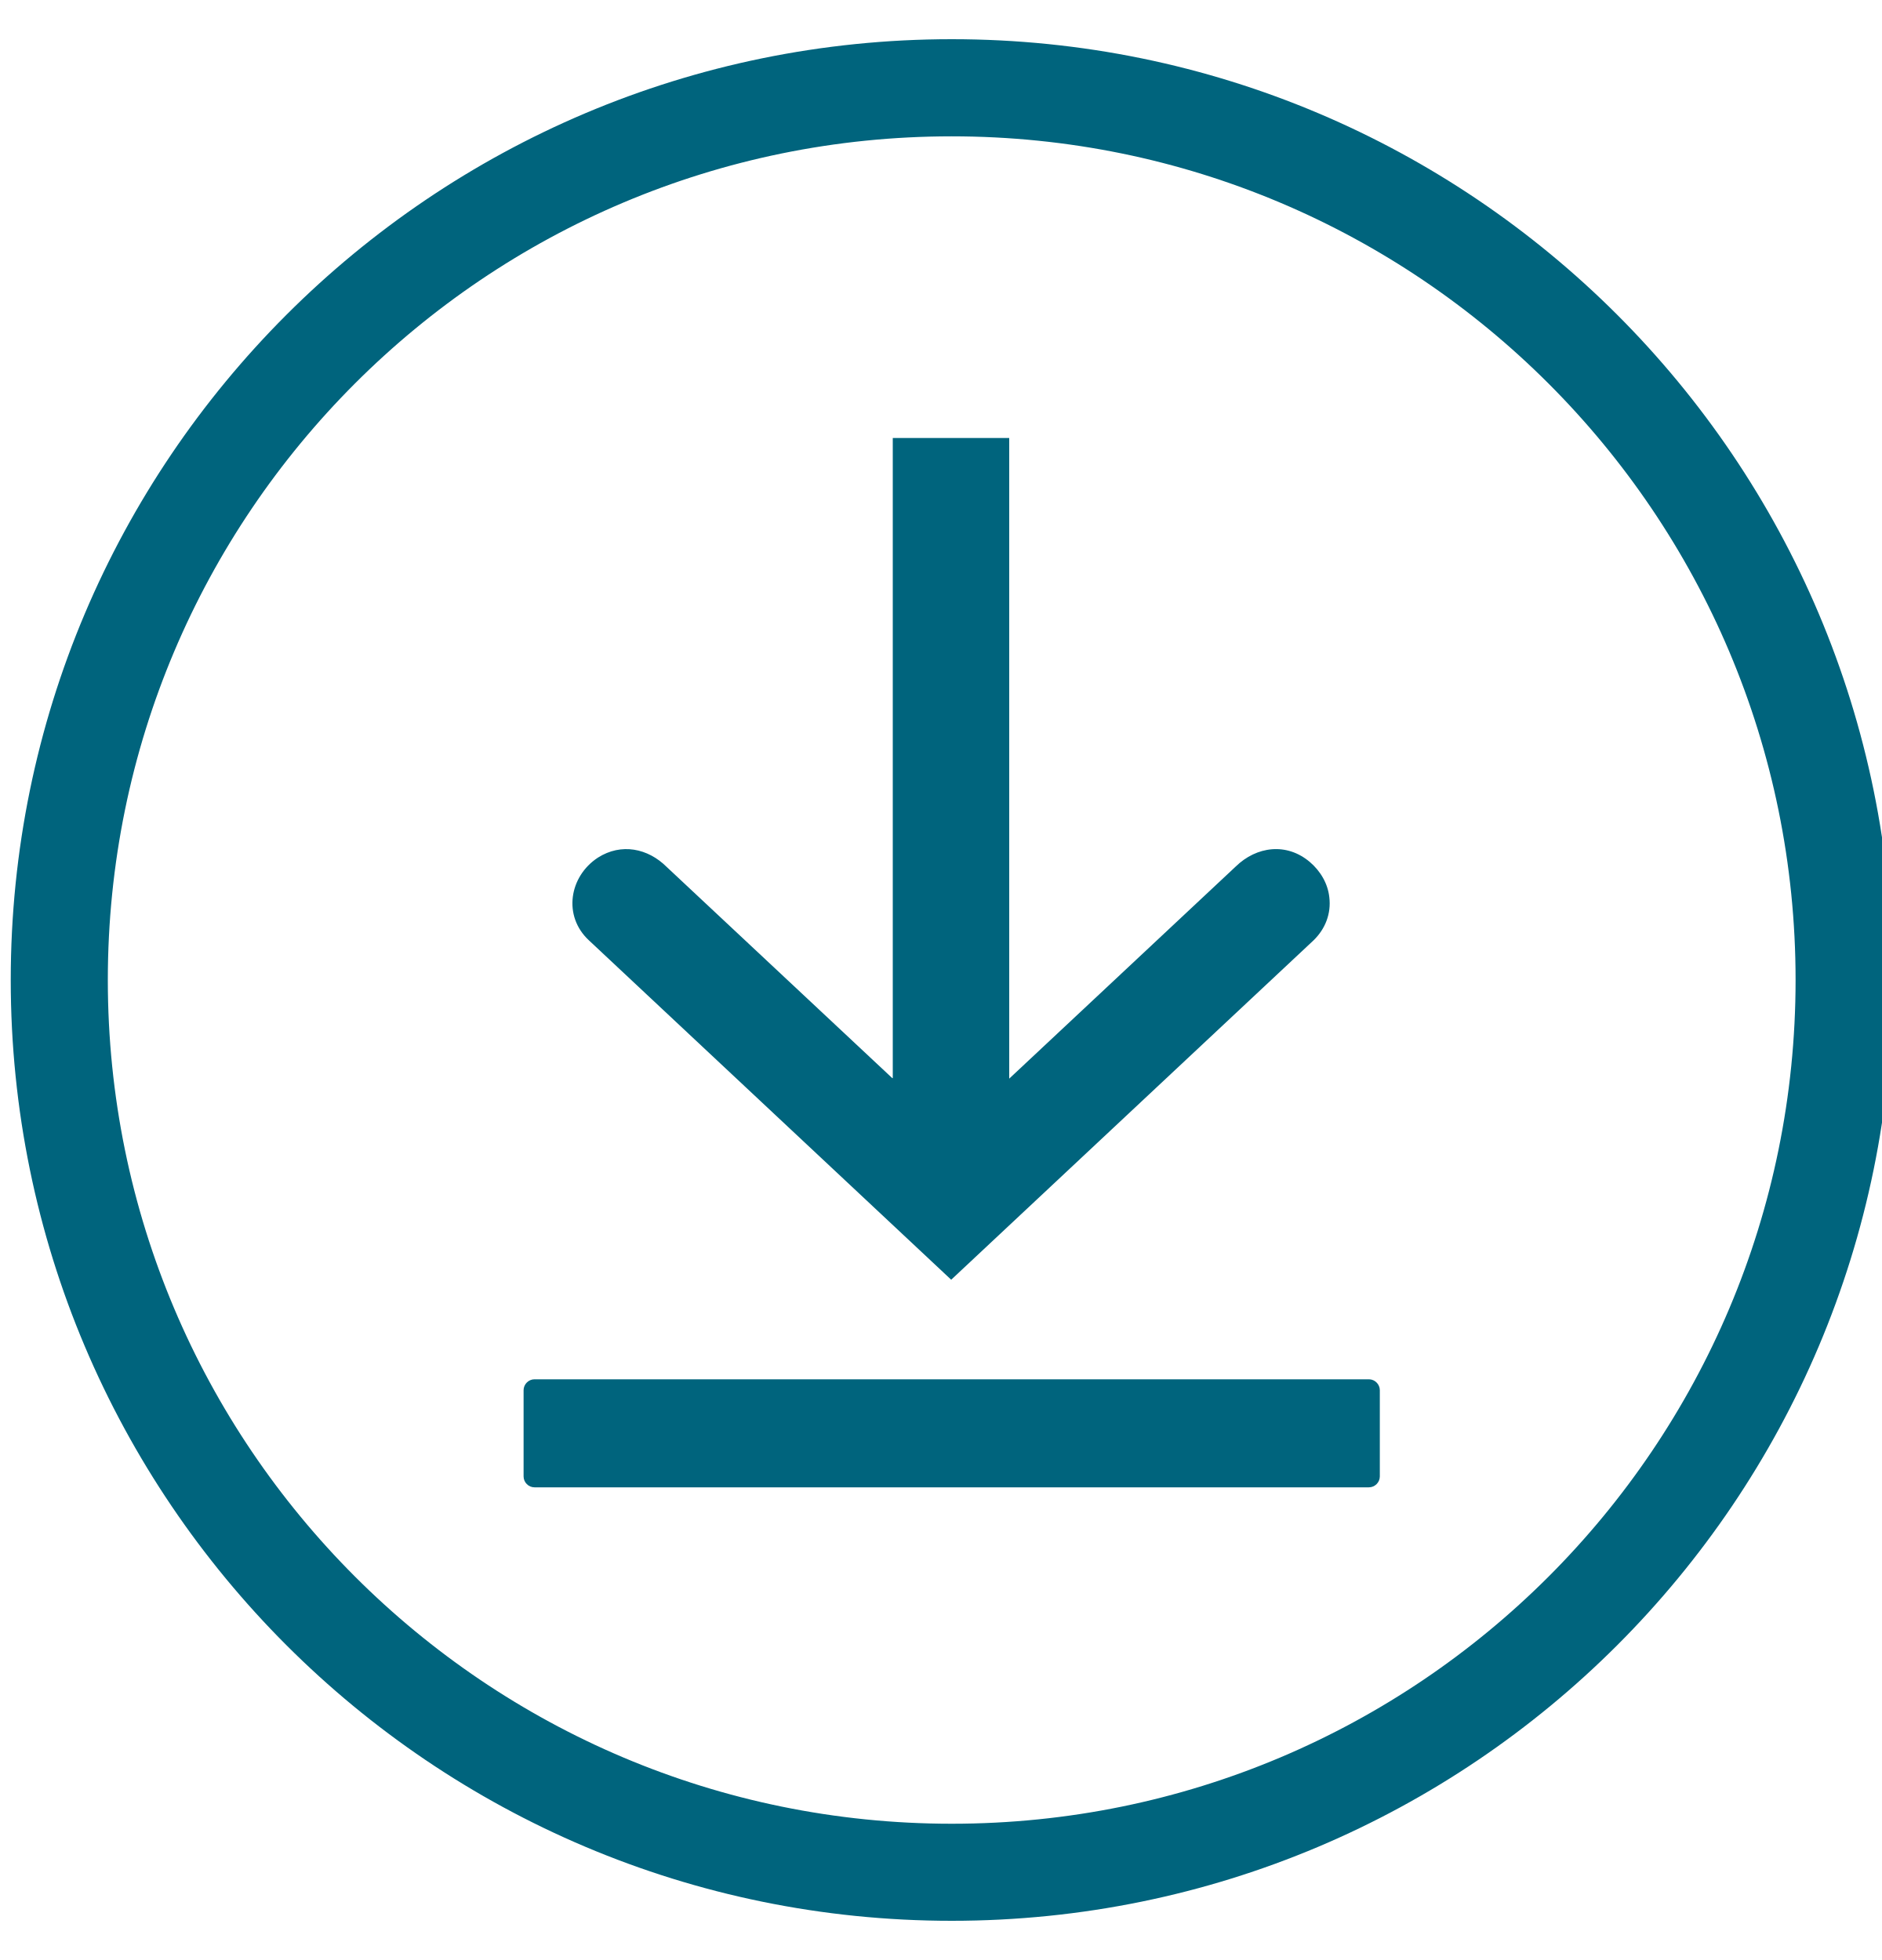
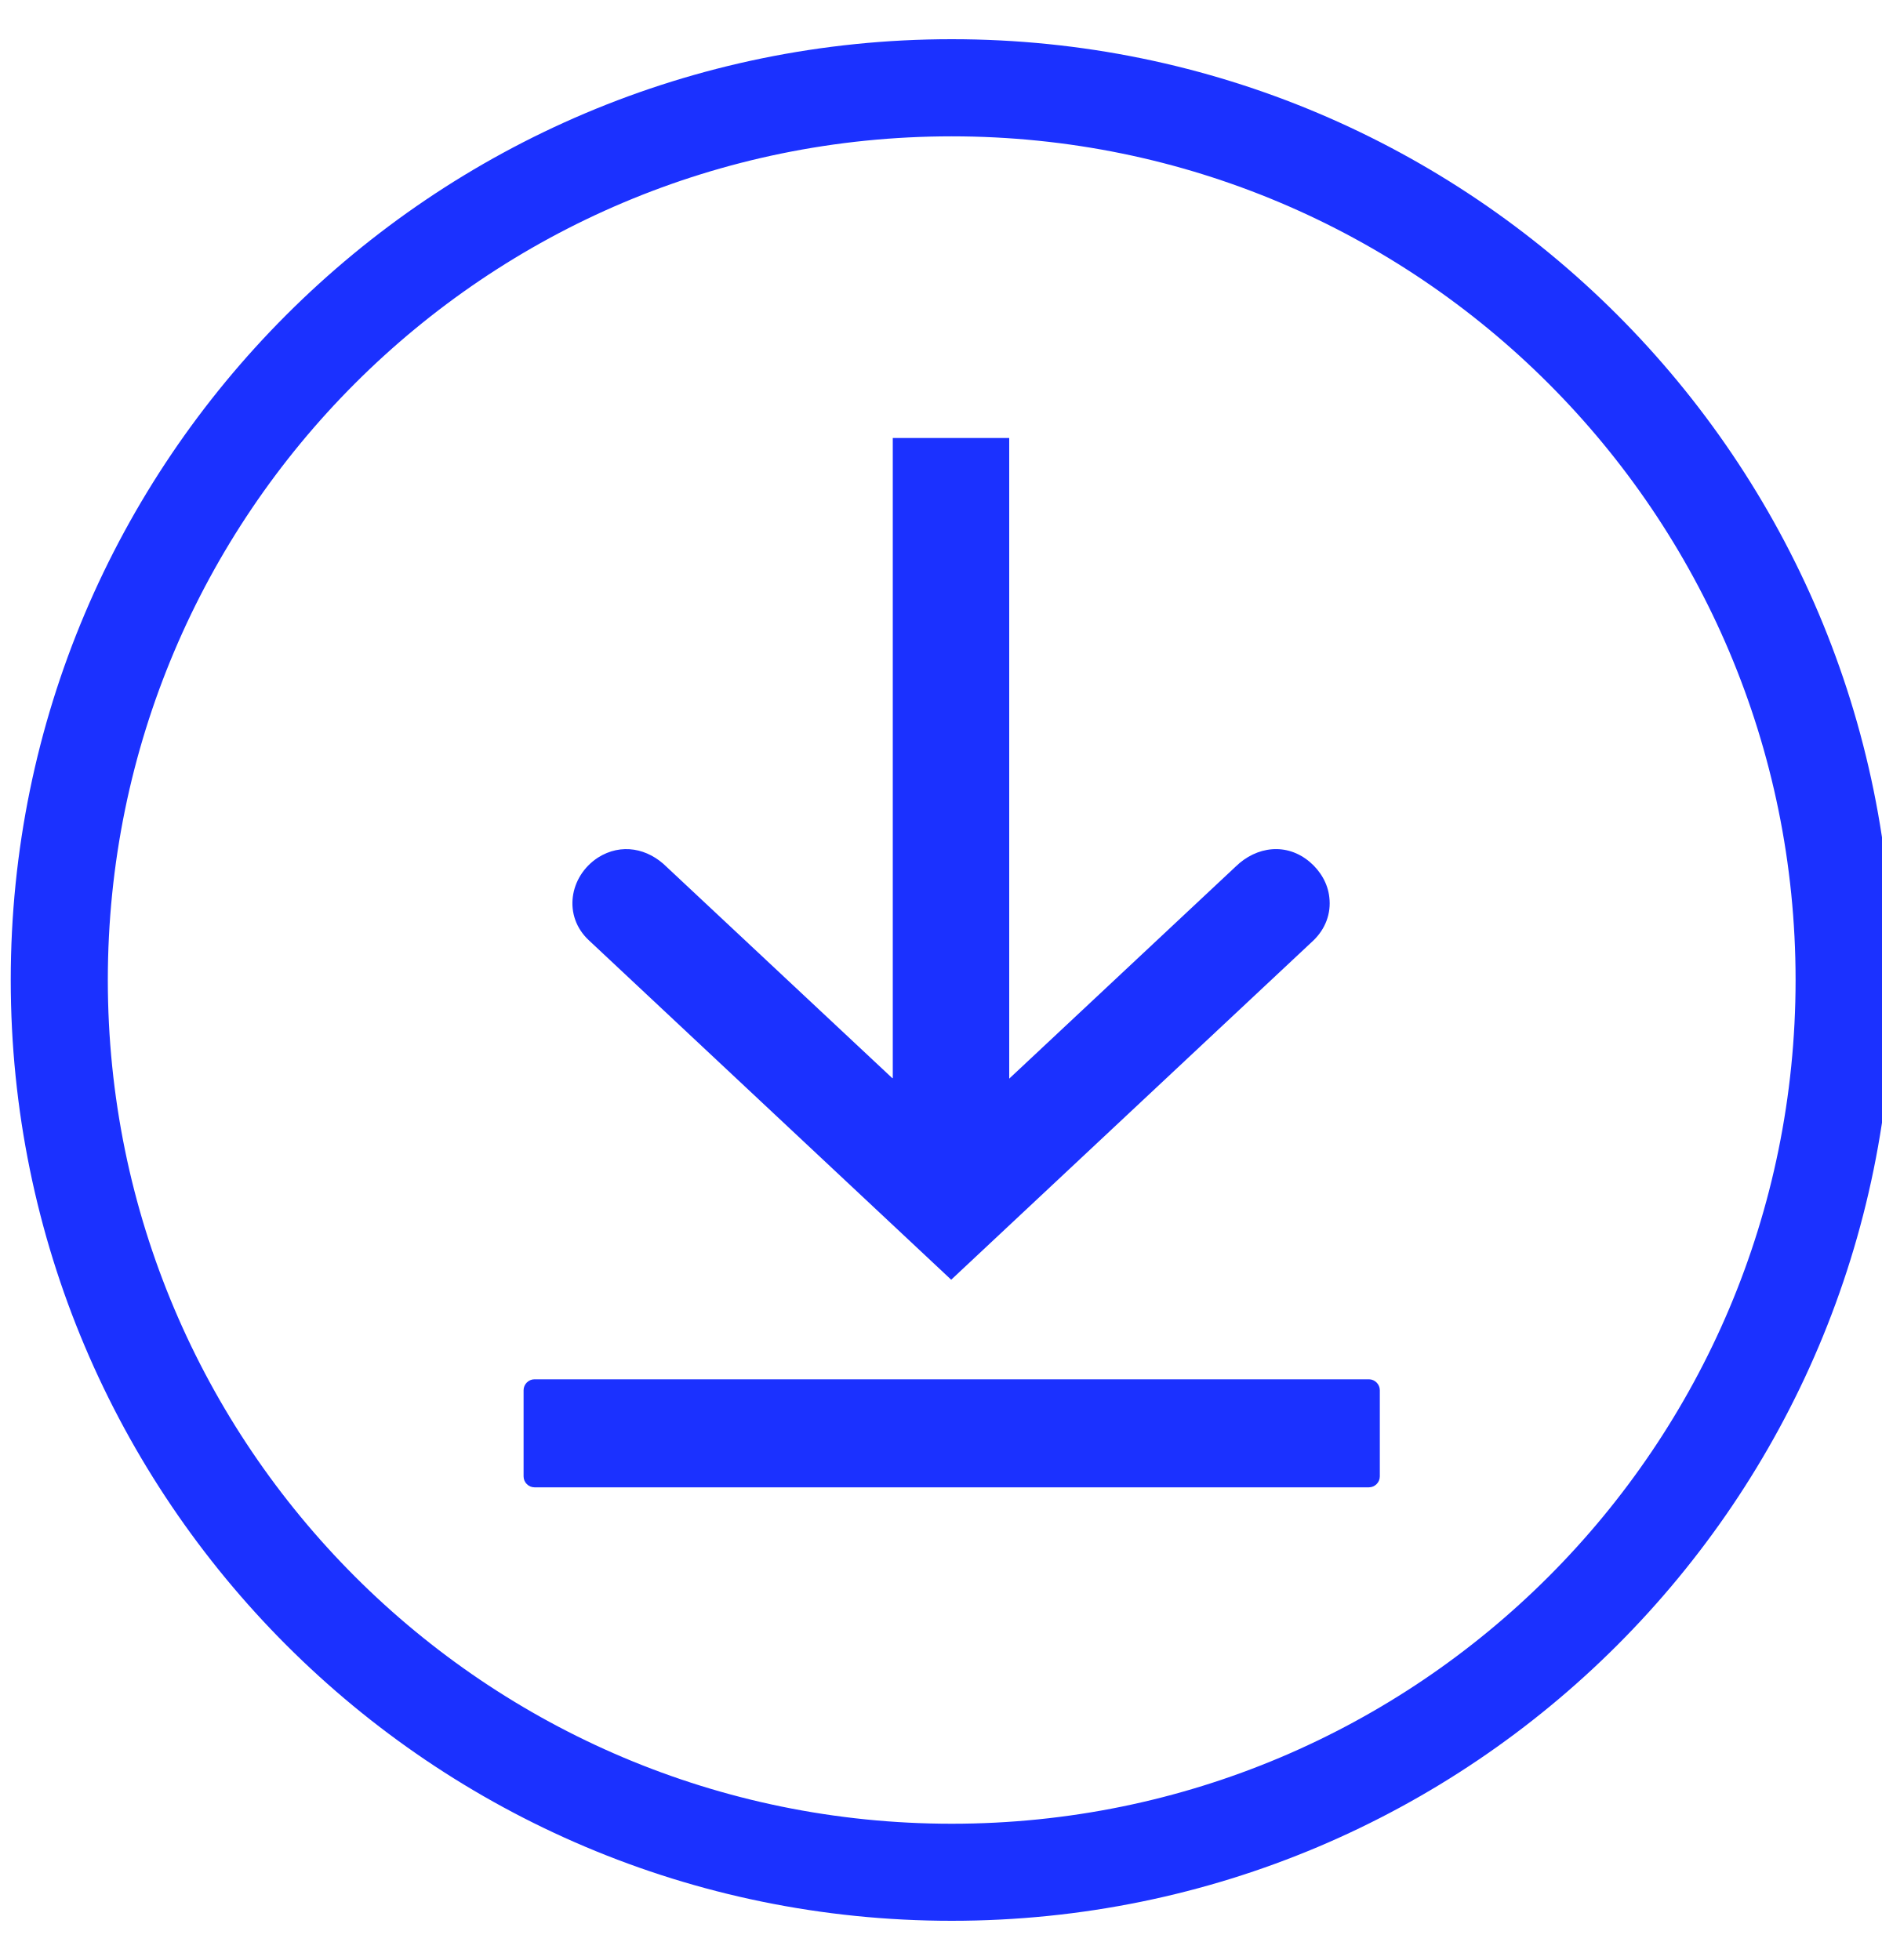
<svg xmlns="http://www.w3.org/2000/svg" viewBox="0 0 24 25" fill="none">
-   <path fill-rule="evenodd" clip-rule="evenodd" d="M12.137 1.739C18.077 1.739 22.898 6.554 22.898 12.5C22.898 18.446 18.083 23.262 12.137 23.262C6.19 23.262 1.375 18.44 1.375 12.5C1.375 6.56 6.19 1.739 12.137 1.739ZM12.137 0.5C18.765 0.5 24.137 5.871 24.137 12.5C24.137 19.129 18.765 24.5 12.137 24.5C5.508 24.5 0.137 19.122 0.137 12.5C0.137 5.878 5.508 0.5 12.137 0.5Z" fill="#00647D" />
-   <path fill-rule="evenodd" clip-rule="evenodd" d="M11.378 13.751L8.503 11.059C8.263 10.819 7.922 10.75 7.625 10.939C7.258 11.179 7.176 11.685 7.511 11.995L12.13 16.323L16.75 11.995C16.901 11.849 16.977 11.653 16.952 11.445C16.933 11.268 16.838 11.11 16.705 10.996C16.408 10.743 16.023 10.794 15.758 11.053L12.87 13.758V5.587H11.385V13.751H11.378Z" fill="#00647D" />
-   <path fill-rule="evenodd" clip-rule="evenodd" d="M6.816 17.593H17.457C17.533 17.593 17.596 17.657 17.596 17.732V18.832C17.596 18.908 17.533 18.971 17.457 18.971H6.816C6.74 18.971 6.677 18.908 6.677 18.832V17.732C6.677 17.657 6.74 17.593 6.816 17.593Z" fill="#00647D" />
+   <path fill-rule="evenodd" clip-rule="evenodd" d="M12.137 1.739C18.077 1.739 22.898 6.554 22.898 12.5C22.898 18.446 18.083 23.262 12.137 23.262C6.19 23.262 1.375 18.44 1.375 12.5C1.375 6.56 6.19 1.739 12.137 1.739ZM12.137 0.5C18.765 0.5 24.137 5.871 24.137 12.5C24.137 19.129 18.765 24.5 12.137 24.5C5.508 24.5 0.137 19.122 0.137 12.5C0.137 5.878 5.508 0.5 12.137 0.5Z" fill="#1b31ff" />
+   <path fill-rule="evenodd" clip-rule="evenodd" d="M11.378 13.751L8.503 11.059C8.263 10.819 7.922 10.75 7.625 10.939C7.258 11.179 7.176 11.685 7.511 11.995L12.13 16.323L16.75 11.995C16.901 11.849 16.977 11.653 16.952 11.445C16.933 11.268 16.838 11.11 16.705 10.996C16.408 10.743 16.023 10.794 15.758 11.053L12.87 13.758V5.587H11.385V13.751H11.378Z" fill="#1b31ff" />
+   <path fill-rule="evenodd" clip-rule="evenodd" d="M6.816 17.593H17.457C17.533 17.593 17.596 17.657 17.596 17.732V18.832C17.596 18.908 17.533 18.971 17.457 18.971H6.816C6.74 18.971 6.677 18.908 6.677 18.832V17.732C6.677 17.657 6.74 17.593 6.816 17.593Z" fill="#1b31ff" />
</svg>
